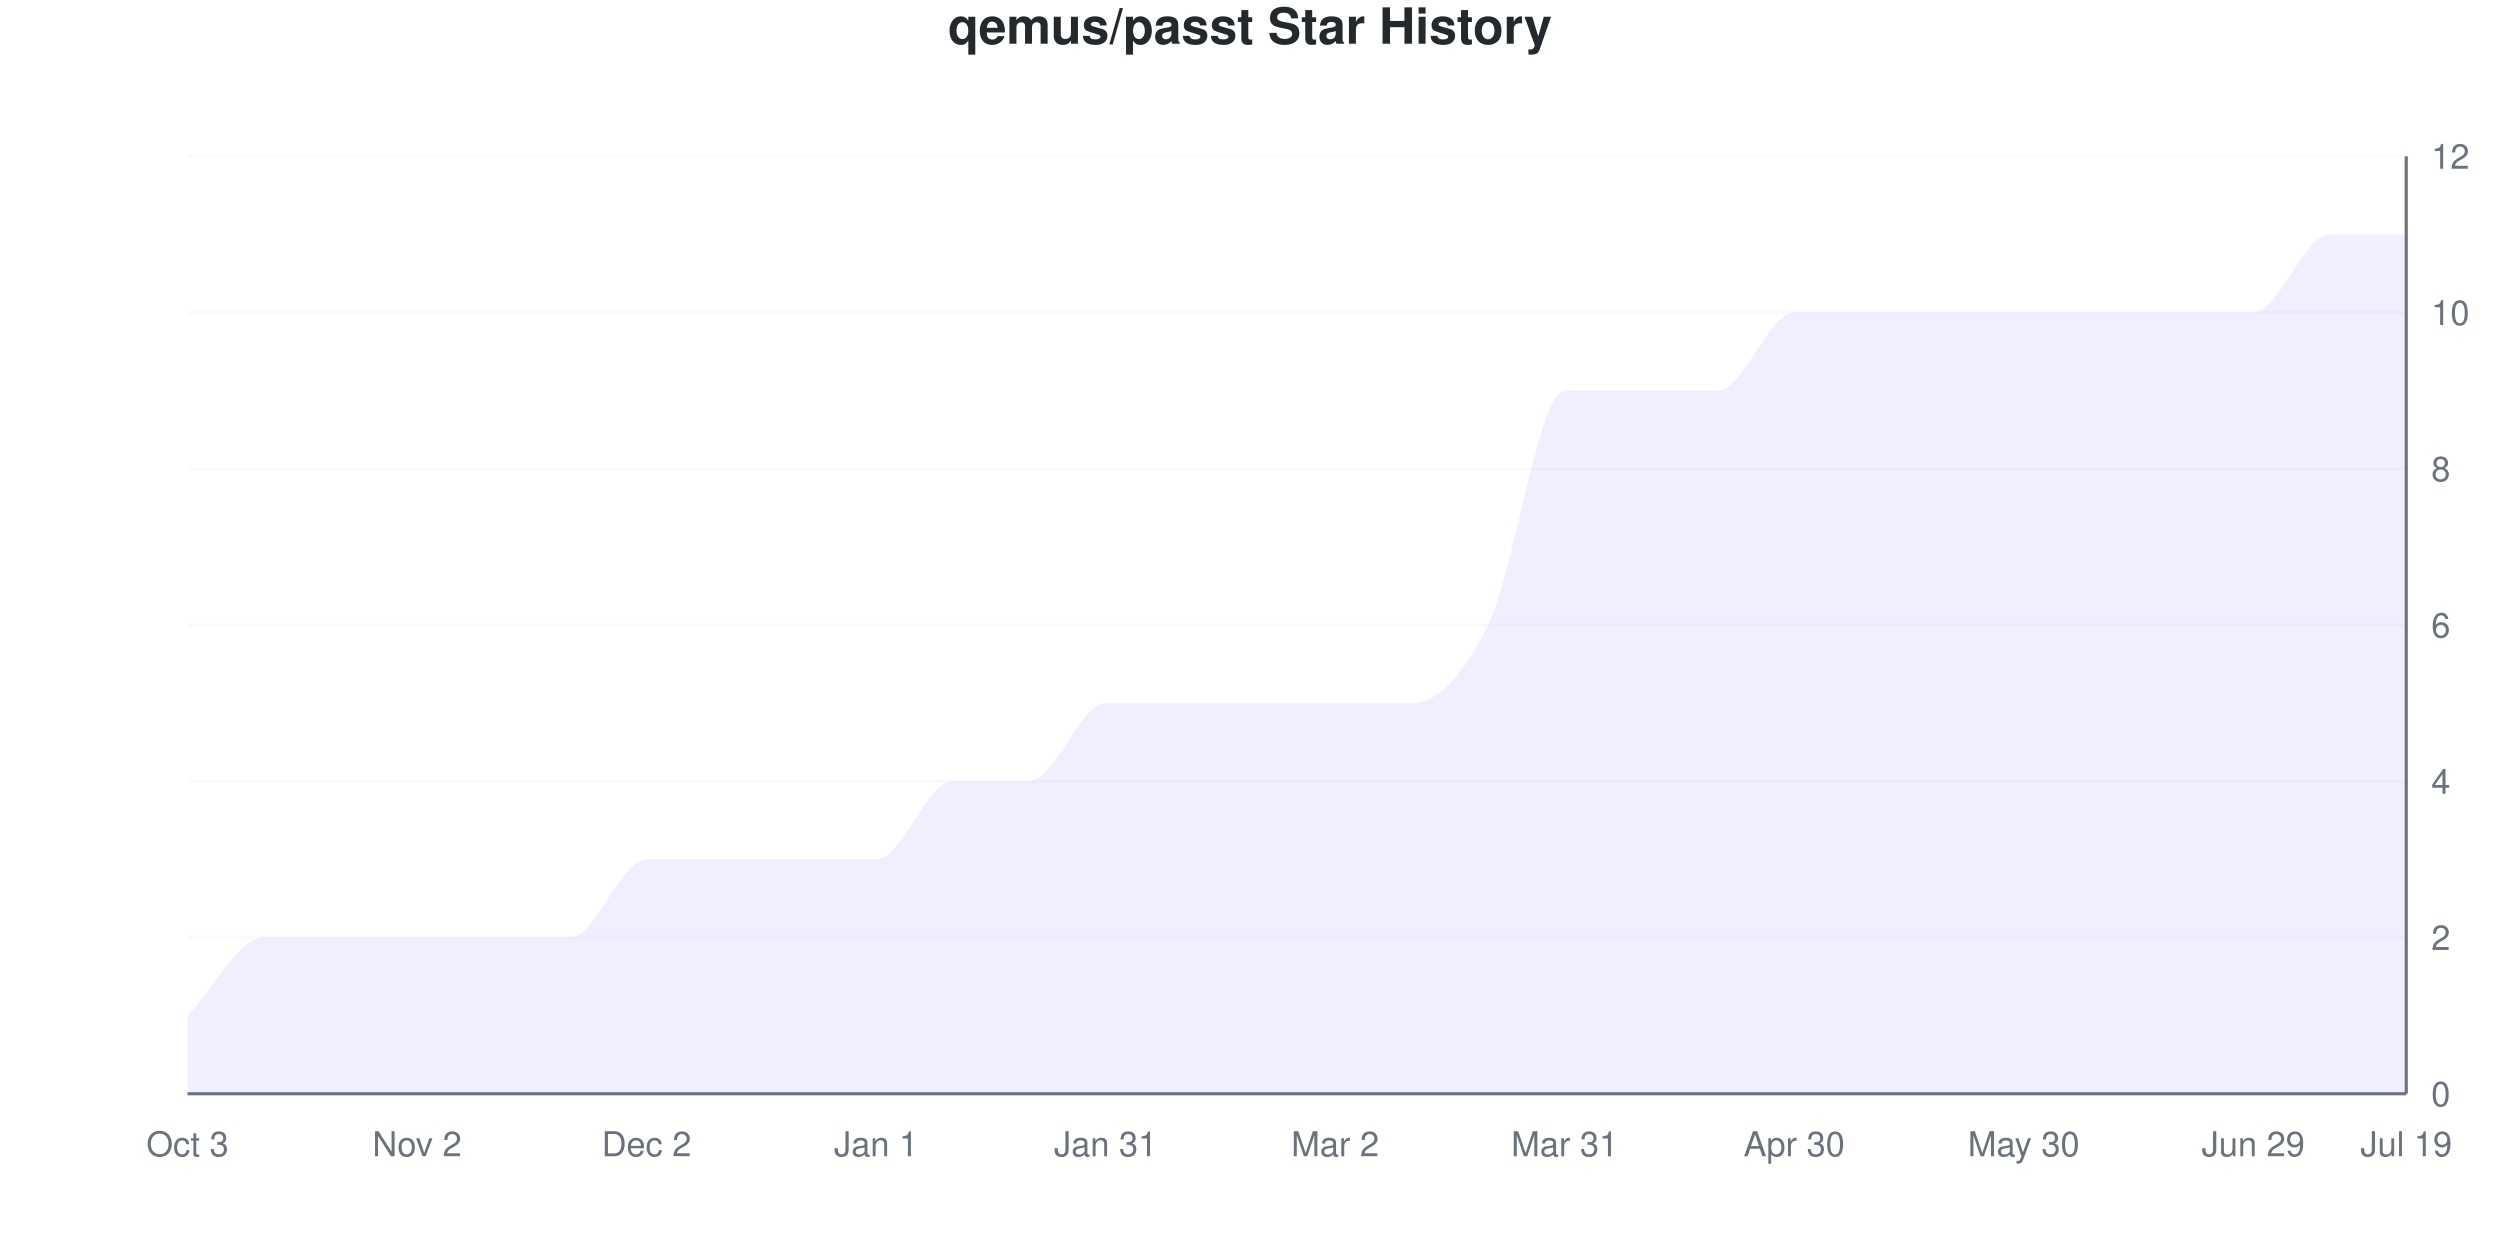
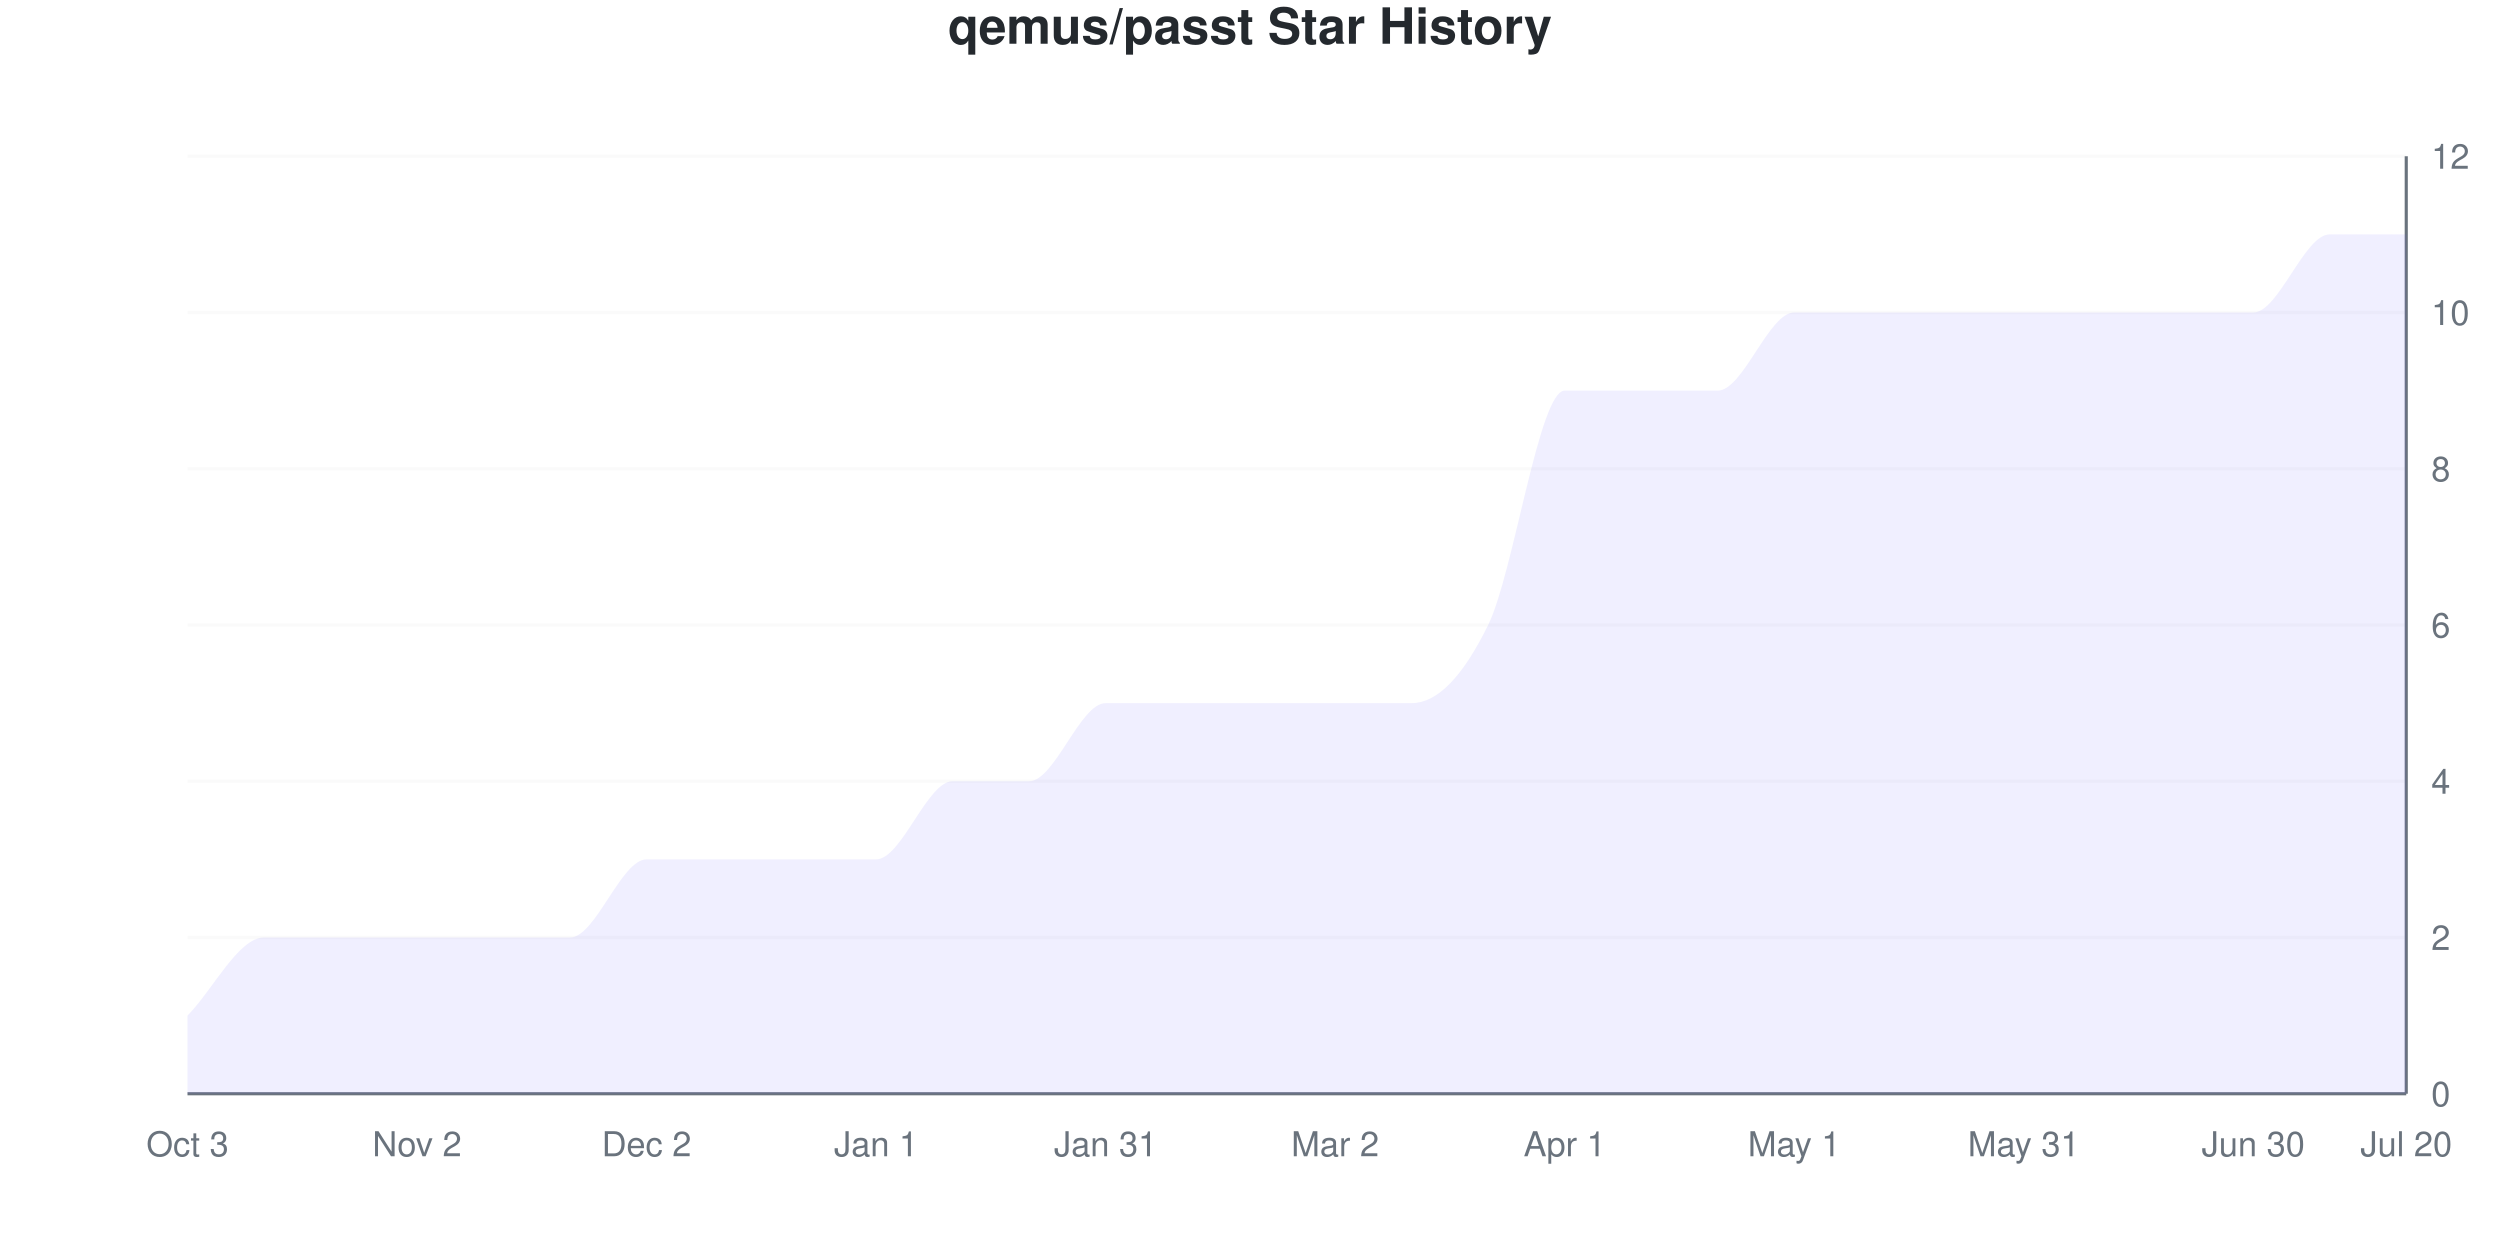
<svg xmlns="http://www.w3.org/2000/svg" viewBox="0 0 800 400" width="800" height="400">
  <style>
    @keyframes drawLine {
      to { stroke-dashoffset: 0; }
    }
    @keyframes fadeInPoint {
      from { opacity: 0; }
      to { opacity: 1; }
    }
    .data-line-0 {
      stroke-dasharray: 1295;
      stroke-dashoffset: 1295;
      animation: drawLine 2s ease-out forwards;
    }
    .data-point {
      opacity: 0;
      animation: fadeInPoint 0.5s ease-out forwards;
    }
    .chart-bg { fill: #fff; }
    .chart-text { fill: #24292e; }
    .chart-muted { fill: #6a737d; }
    .chart-grid { stroke: #eee; }
    .chart-axis { stroke: #6a737d; }
    @media (prefers-color-scheme: dark) {
      .chart-bg { fill: #0d1117; }
      .chart-text { fill: #e6edf3; }
      .chart-muted { fill: #8b949e; }
      .chart-grid { stroke: #21262d; }
      .chart-axis { stroke: #8b949e; }
    }
  </style>
  <rect width="800" height="400" class="chart-bg" />
  <text x="400" y="14" text-anchor="middle" class="chart-text" font-size="16" font-weight="bold" font-family="-apple-system, BlinkMacSystemFont, 'Segoe UI', Helvetica, Arial, sans-serif">qemus/passt Star History</text>
  <g class="grid">
    <line x1="60" y1="350" x2="770" y2="350" class="chart-grid" stroke-opacity="0.3" />
    <text x="778" y="354" text-anchor="start" class="chart-muted" font-size="11" font-family="-apple-system, BlinkMacSystemFont, 'Segoe UI', Helvetica, Arial, sans-serif">0</text>
    <line x1="60" y1="300" x2="770" y2="300" class="chart-grid" stroke-opacity="0.3" />
    <text x="778" y="304" text-anchor="start" class="chart-muted" font-size="11" font-family="-apple-system, BlinkMacSystemFont, 'Segoe UI', Helvetica, Arial, sans-serif">2</text>
    <line x1="60" y1="250" x2="770" y2="250" class="chart-grid" stroke-opacity="0.3" />
    <text x="778" y="254" text-anchor="start" class="chart-muted" font-size="11" font-family="-apple-system, BlinkMacSystemFont, 'Segoe UI', Helvetica, Arial, sans-serif">4</text>
    <line x1="60" y1="200" x2="770" y2="200" class="chart-grid" stroke-opacity="0.3" />
    <text x="778" y="204" text-anchor="start" class="chart-muted" font-size="11" font-family="-apple-system, BlinkMacSystemFont, 'Segoe UI', Helvetica, Arial, sans-serif">6</text>
    <line x1="60" y1="150" x2="770" y2="150" class="chart-grid" stroke-opacity="0.3" />
    <text x="778" y="154" text-anchor="start" class="chart-muted" font-size="11" font-family="-apple-system, BlinkMacSystemFont, 'Segoe UI', Helvetica, Arial, sans-serif">8</text>
    <line x1="60" y1="100" x2="770" y2="100" class="chart-grid" stroke-opacity="0.3" />
    <text x="778" y="104" text-anchor="start" class="chart-muted" font-size="11" font-family="-apple-system, BlinkMacSystemFont, 'Segoe UI', Helvetica, Arial, sans-serif">10</text>
    <line x1="60" y1="50" x2="770" y2="50" class="chart-grid" stroke-opacity="0.3" />
    <text x="778" y="54" text-anchor="start" class="chart-muted" font-size="11" font-family="-apple-system, BlinkMacSystemFont, 'Segoe UI', Helvetica, Arial, sans-serif">12</text>
  </g>
  <g class="milestones">
    
  </g>
  <g class="x-axis">
    <text x="60" y="370" text-anchor="middle" class="chart-muted" font-size="11" font-family="-apple-system, BlinkMacSystemFont, 'Segoe UI', Helvetica, Arial, sans-serif">Oct 3</text>
    <text x="133.448" y="370" text-anchor="middle" class="chart-muted" font-size="11" font-family="-apple-system, BlinkMacSystemFont, 'Segoe UI', Helvetica, Arial, sans-serif">Nov 2</text>
    <text x="206.897" y="370" text-anchor="middle" class="chart-muted" font-size="11" font-family="-apple-system, BlinkMacSystemFont, 'Segoe UI', Helvetica, Arial, sans-serif">Dec 2</text>
    <text x="280.345" y="370" text-anchor="middle" class="chart-muted" font-size="11" font-family="-apple-system, BlinkMacSystemFont, 'Segoe UI', Helvetica, Arial, sans-serif">Jan 1</text>
    <text x="353.793" y="370" text-anchor="middle" class="chart-muted" font-size="11" font-family="-apple-system, BlinkMacSystemFont, 'Segoe UI', Helvetica, Arial, sans-serif">Jan 31</text>
    <text x="427.241" y="370" text-anchor="middle" class="chart-muted" font-size="11" font-family="-apple-system, BlinkMacSystemFont, 'Segoe UI', Helvetica, Arial, sans-serif">Mar 2</text>
-     <text x="500.69" y="370" text-anchor="middle" class="chart-muted" font-size="11" font-family="-apple-system, BlinkMacSystemFont, 'Segoe UI', Helvetica, Arial, sans-serif">Mar 31</text>
-     <text x="574.138" y="370" text-anchor="middle" class="chart-muted" font-size="11" font-family="-apple-system, BlinkMacSystemFont, 'Segoe UI', Helvetica, Arial, sans-serif">Apr 30</text>
-     <text x="647.586" y="370" text-anchor="middle" class="chart-muted" font-size="11" font-family="-apple-system, BlinkMacSystemFont, 'Segoe UI', Helvetica, Arial, sans-serif">May 30</text>
-     <text x="721.034" y="370" text-anchor="middle" class="chart-muted" font-size="11" font-family="-apple-system, BlinkMacSystemFont, 'Segoe UI', Helvetica, Arial, sans-serif">Jun 29</text>
-     <text x="770" y="370" text-anchor="middle" class="chart-muted" font-size="11" font-family="-apple-system, BlinkMacSystemFont, 'Segoe UI', Helvetica, Arial, sans-serif">Jul 19</text>
+     <text x="500.69" y="370" text-anchor="middle" class="chart-muted" font-size="11" font-family="-apple-system, BlinkMacSystemFont, 'Segoe UI', Helvetica, Arial, sans-serif">Apr 1</text>
+     <text x="574.138" y="370" text-anchor="middle" class="chart-muted" font-size="11" font-family="-apple-system, BlinkMacSystemFont, 'Segoe UI', Helvetica, Arial, sans-serif">May 1</text>
+     <text x="647.586" y="370" text-anchor="middle" class="chart-muted" font-size="11" font-family="-apple-system, BlinkMacSystemFont, 'Segoe UI', Helvetica, Arial, sans-serif">May 31</text>
+     <text x="721.034" y="370" text-anchor="middle" class="chart-muted" font-size="11" font-family="-apple-system, BlinkMacSystemFont, 'Segoe UI', Helvetica, Arial, sans-serif">Jun 30</text>
+     <text x="770" y="370" text-anchor="middle" class="chart-muted" font-size="11" font-family="-apple-system, BlinkMacSystemFont, 'Segoe UI', Helvetica, Arial, sans-serif">Jul 20</text>
  </g>
  <line x1="770" y1="50" x2="770" y2="350" class="chart-axis" stroke-width="1" />
  <line x1="60" y1="350" x2="770" y2="350" class="chart-axis" stroke-width="1" />
  <path d="M60,350 L60,325 C68.161,316.667 76.322,300 84.483,300 C92.644,300 100.805,300 108.966,300 C117.126,300 125.287,300 133.448,300 C141.609,300 149.77,300 157.931,300 C166.092,300 174.253,300 182.414,300 C190.575,300 198.736,275 206.897,275 C215.057,275 223.218,275 231.379,275 C239.54,275 247.701,275 255.862,275 C264.023,275 272.184,275 280.345,275 C288.506,275 296.667,250 304.828,250 C312.989,250 321.149,250 329.31,250 C337.471,250 345.632,225 353.793,225 C361.954,225 370.115,225 378.276,225 C386.437,225 394.598,225 402.759,225 C410.92,225 419.08,225 427.241,225 C435.402,225 443.563,225 451.724,225 C459.885,225 468.046,216.667 476.207,200 C484.368,183.333 492.529,125 500.69,125 C508.851,125 517.011,125 525.172,125 C533.333,125 541.494,125 549.655,125 C557.816,125 565.977,100 574.138,100 C582.299,100 590.46,100 598.621,100 C606.782,100 614.943,100 623.103,100 C631.264,100 639.425,100 647.586,100 C655.747,100 663.908,100 672.069,100 C680.23,100 688.391,100 696.552,100 C704.713,100 712.874,100 721.034,100 C729.195,100 737.356,75 745.517,75 C753.678,75 761.839,75 770,75 L770,350 L60,350 Z" fill="#6b63ff" fill-opacity="0.1" />
  <path d="M60,350 L60,325 C68.161,316.667 76.322,300 84.483,300 C92.644,300 100.805,300 108.966,300 C117.126,300 125.287,300 133.448,300 C141.609,300 149.77,300 157.931,300 C166.092,300 174.253,300 182.414,300 C190.575,300 198.736,275 206.897,275 C215.057,275 223.218,275 231.379,275 C239.54,275 247.701,275 255.862,275 C264.023,275 272.184,275 280.345,275 C288.506,275 296.667,250 304.828,250 C312.989,250 321.149,250 329.31,250 C337.471,250 345.632,225 353.793,225 C361.954,225 370.115,225 378.276,225 C386.437,225 394.598,225 402.759,225 C410.92,225 419.08,225 427.241,225 C435.402,225 443.563,225 451.724,225 C459.885,225 468.046,216.667 476.207,200 C484.368,183.333 492.529,125 500.69,125 C508.851,125 517.011,125 525.172,125 C533.333,125 541.494,125 549.655,125 C557.816,125 565.977,100 574.138,100 C582.299,100 590.46,100 598.621,100 C606.782,100 614.943,100 623.103,100 C631.264,100 639.425,100 647.586,100 C655.747,100 663.908,100 672.069,100 C680.23,100 688.391,100 696.552,100 C704.713,100 712.874,100 721.034,100 C729.195,100 737.356,75 745.517,75 C753.678,75 761.839,75 770,75" fill="none" stroke="#6b63ff" stroke-width="2.5" class="data-line-0" />
  <g class="points">
    <circle cx="60" cy="325" r="4" fill="#6b63ff" class="data-point" style="animation-delay: 1.50s" />
    <circle cx="84.483" cy="300" r="4" fill="#6b63ff" class="data-point" style="animation-delay: 1.55s" />
    <circle cx="108.966" cy="300" r="4" fill="#6b63ff" class="data-point" style="animation-delay: 1.60s" />
    <circle cx="133.448" cy="300" r="4" fill="#6b63ff" class="data-point" style="animation-delay: 1.65s" />
    <circle cx="157.931" cy="300" r="4" fill="#6b63ff" class="data-point" style="animation-delay: 1.70s" />
    <circle cx="182.414" cy="300" r="4" fill="#6b63ff" class="data-point" style="animation-delay: 1.75s" />
    <circle cx="206.897" cy="275" r="4" fill="#6b63ff" class="data-point" style="animation-delay: 1.80s" />
    <circle cx="231.379" cy="275" r="4" fill="#6b63ff" class="data-point" style="animation-delay: 1.85s" />
    <circle cx="255.862" cy="275" r="4" fill="#6b63ff" class="data-point" style="animation-delay: 1.90s" />
    <circle cx="280.345" cy="275" r="4" fill="#6b63ff" class="data-point" style="animation-delay: 1.95s" />
    <circle cx="304.828" cy="250" r="4" fill="#6b63ff" class="data-point" style="animation-delay: 2.00s" />
    <circle cx="329.31" cy="250" r="4" fill="#6b63ff" class="data-point" style="animation-delay: 2.05s" />
    <circle cx="353.793" cy="225" r="4" fill="#6b63ff" class="data-point" style="animation-delay: 2.10s" />
    <circle cx="378.276" cy="225" r="4" fill="#6b63ff" class="data-point" style="animation-delay: 2.15s" />
    <circle cx="402.759" cy="225" r="4" fill="#6b63ff" class="data-point" style="animation-delay: 2.20s" />
    <circle cx="427.241" cy="225" r="4" fill="#6b63ff" class="data-point" style="animation-delay: 2.25s" />
    <circle cx="451.724" cy="225" r="4" fill="#6b63ff" class="data-point" style="animation-delay: 2.30s" />
    <circle cx="476.207" cy="200" r="4" fill="#6b63ff" class="data-point" style="animation-delay: 2.35s" />
    <circle cx="500.69" cy="125" r="4" fill="#6b63ff" class="data-point" style="animation-delay: 2.40s" />
    <circle cx="525.172" cy="125" r="4" fill="#6b63ff" class="data-point" style="animation-delay: 2.45s" />
    <circle cx="549.655" cy="125" r="4" fill="#6b63ff" class="data-point" style="animation-delay: 2.50s" />
    <circle cx="574.138" cy="100" r="4" fill="#6b63ff" class="data-point" style="animation-delay: 2.55s" />
    <circle cx="598.621" cy="100" r="4" fill="#6b63ff" class="data-point" style="animation-delay: 2.60s" />
    <circle cx="623.103" cy="100" r="4" fill="#6b63ff" class="data-point" style="animation-delay: 2.65s" />
    <circle cx="647.586" cy="100" r="4" fill="#6b63ff" class="data-point" style="animation-delay: 2.70s" />
    <circle cx="672.069" cy="100" r="4" fill="#6b63ff" class="data-point" style="animation-delay: 2.75s" />
    <circle cx="696.552" cy="100" r="4" fill="#6b63ff" class="data-point" style="animation-delay: 2.80s" />
    <circle cx="721.034" cy="100" r="4" fill="#6b63ff" class="data-point" style="animation-delay: 2.85s" />
    <circle cx="745.517" cy="75" r="4" fill="#6b63ff" class="data-point" style="animation-delay: 2.90s" />
    <circle cx="770" cy="75" r="4" fill="#6b63ff" class="data-point" style="animation-delay: 2.95s" />
  </g>
</svg>
